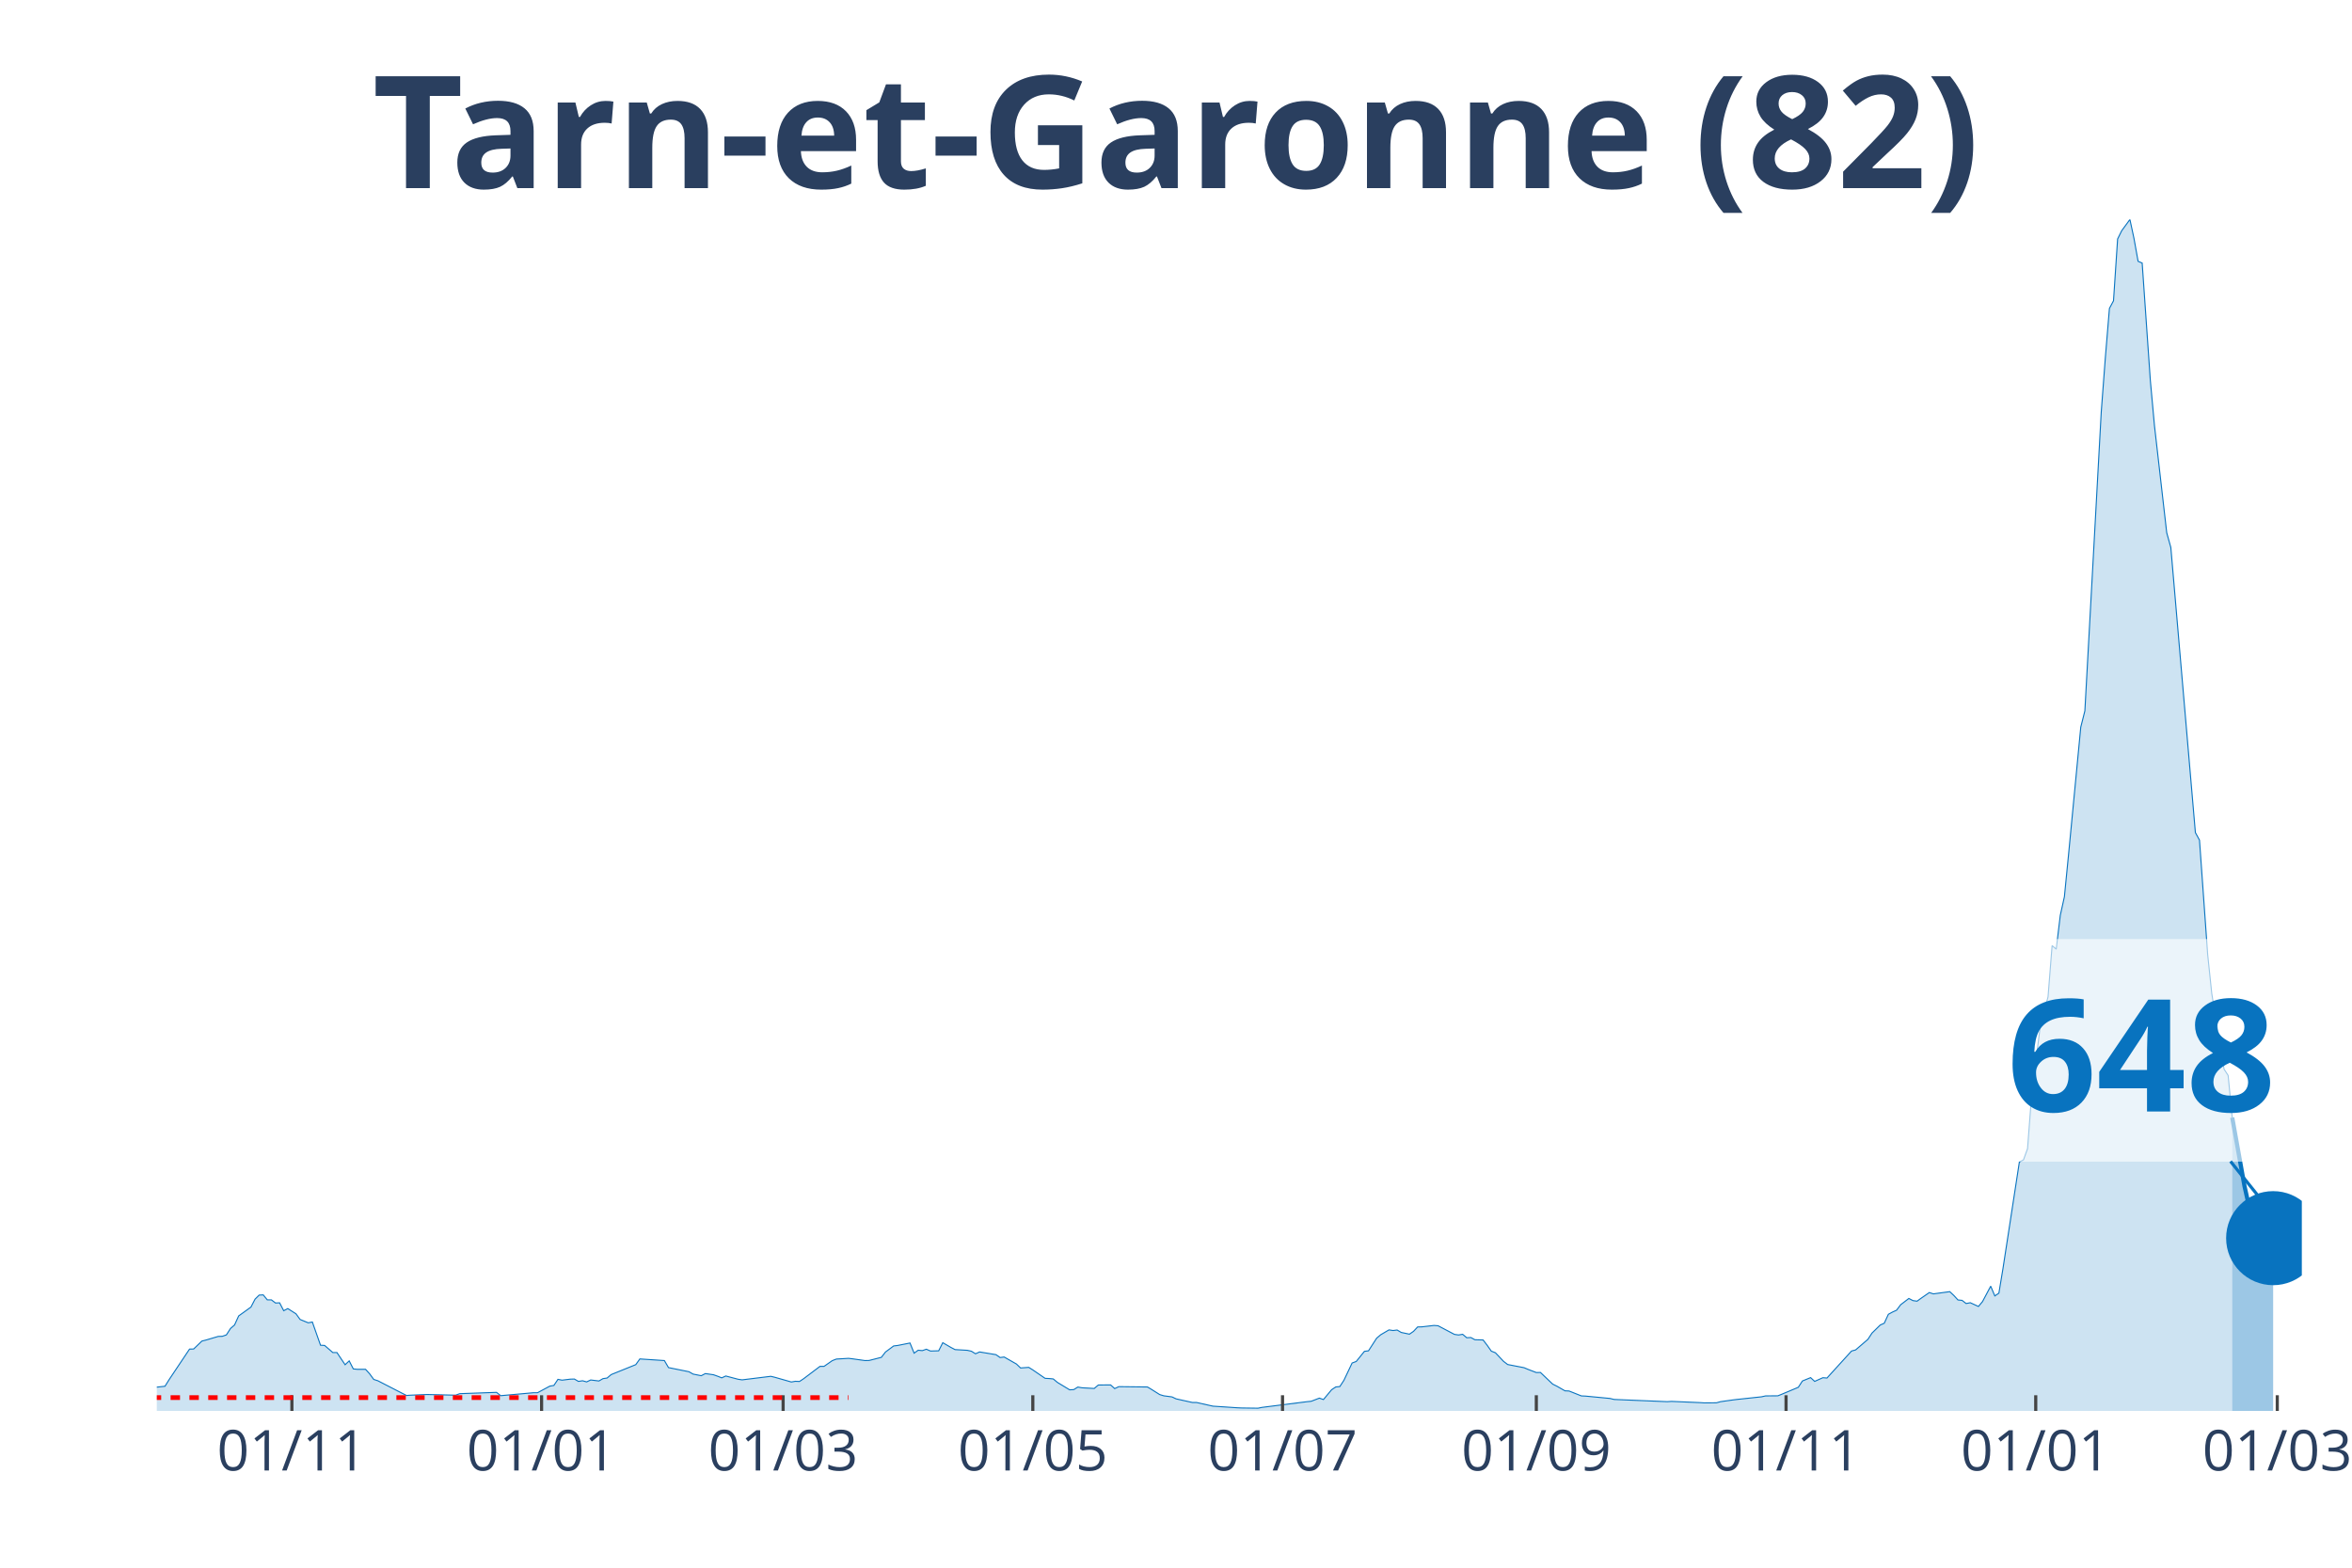
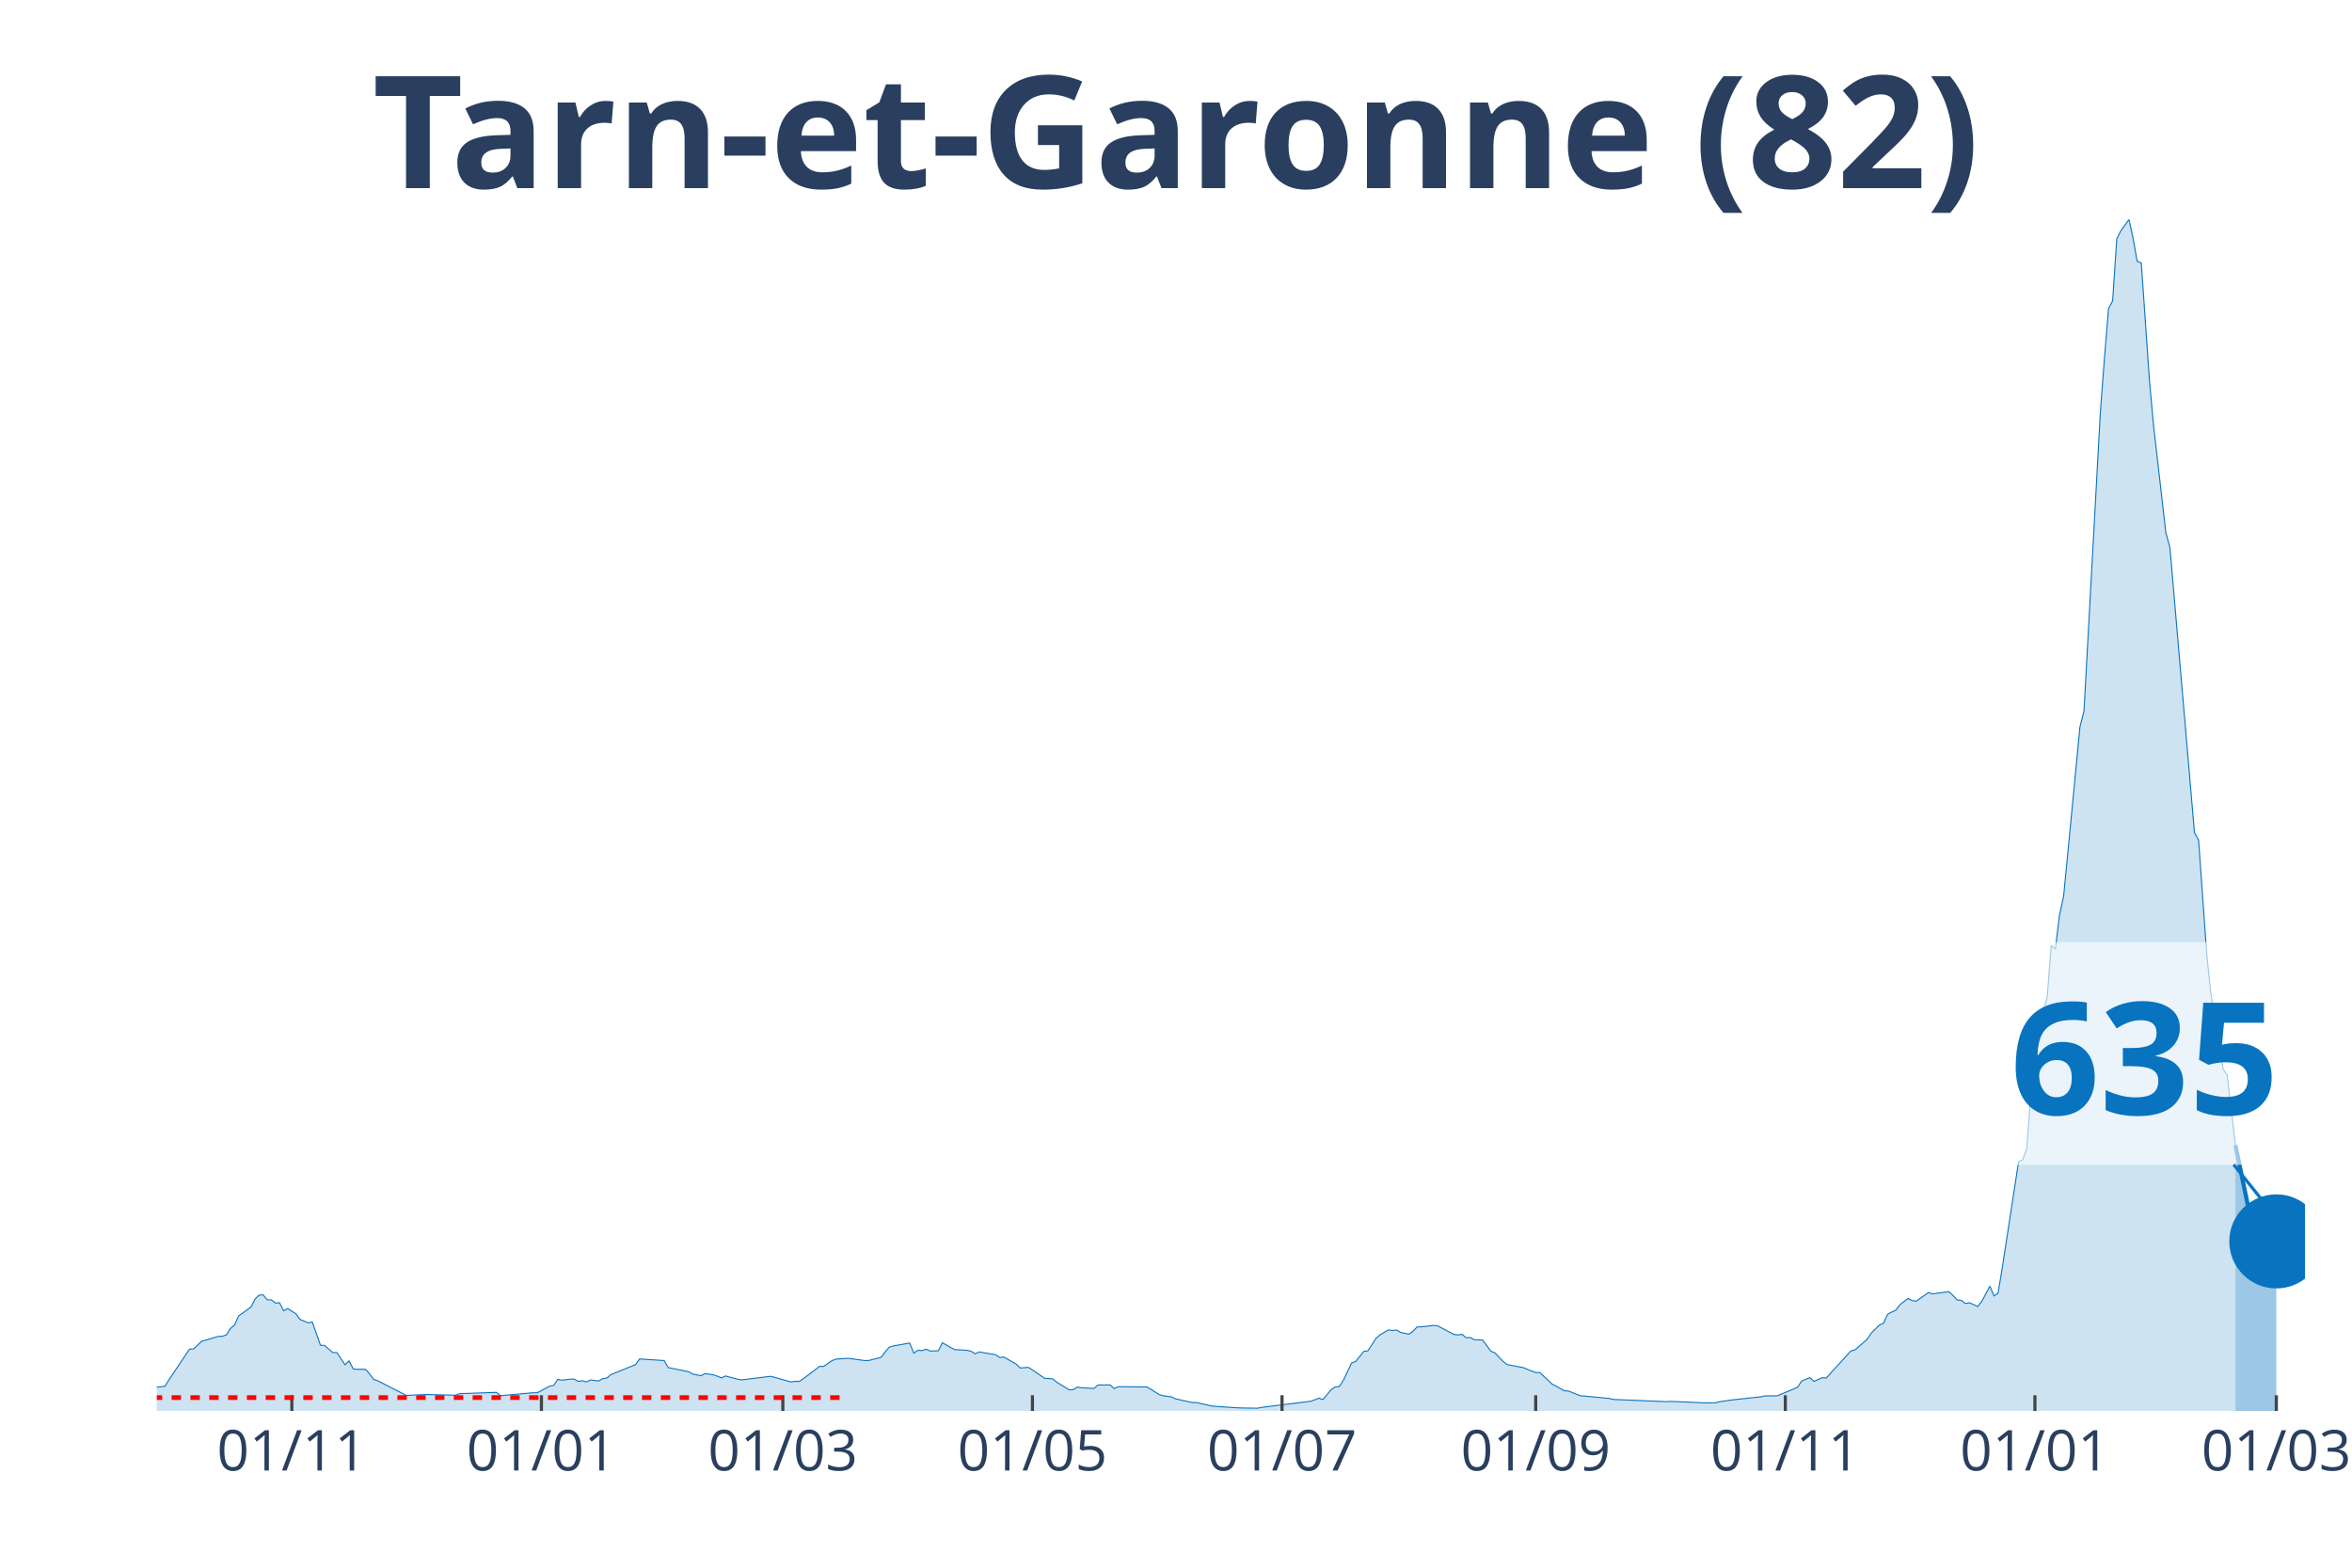
<svg xmlns="http://www.w3.org/2000/svg" class="main-svg" width="1125" height="750" style="" viewBox="0 0 750 500">
  <rect x="0" y="0" width="750" height="500" style="fill: rgb(0, 0, 0); fill-opacity: 0;" />
-   <defs id="defs-a80cbc">
+   <defs id="defs-313e19">
    <g class="clips">
-       <clipPath id="clipa80cbcxyplot" class="plotclip">
-         <rect width="684" height="380" />
+       <clipPath id="clip313e19xyplot" class="plotclip">
+         <rect width="685" height="380" />
      </clipPath>
-       <clipPath class="axesclip" id="clipa80cbcx">
-         <rect x="50" y="0" width="684" height="500" />
+       <clipPath class="axesclip" id="clip313e19x">
+         <rect x="50" y="0" width="685" height="500" />
      </clipPath>
-       <clipPath class="axesclip" id="clipa80cbcy">
+       <clipPath class="axesclip" id="clip313e19y">
        <rect x="0" y="70" width="750" height="380" />
      </clipPath>
-       <clipPath class="axesclip" id="clipa80cbcxy">
-         <rect x="50" y="70" width="684" height="380" />
+       <clipPath class="axesclip" id="clip313e19xy">
+         <rect x="50" y="70" width="685" height="380" />
      </clipPath>
    </g>
    <g class="gradients" />
  </defs>
  <g class="bglayer">
-     <rect class="bg" x="50" y="70" width="684" height="380" style="fill: rgb(0, 0, 0); fill-opacity: 0; stroke-width: 0;" />
+     <rect class="bg" x="50" y="70" width="685" height="380" style="fill: rgb(0, 0, 0); fill-opacity: 0; stroke-width: 0;" />
  </g>
  <g class="layer-below">
    <g class="imagelayer" />
    <g class="shapelayer" />
  </g>
  <g class="cartesianlayer">
    <g class="subplot xy">
      <g class="layer-subplot">
        <g class="shapelayer" />
        <g class="imagelayer" />
      </g>
      <g class="gridlayer">
        <g class="x">
-           <path class="xgrid crisp" transform="translate(93.08,0)" d="M0,70v380" style="stroke: rgb(255, 255, 255); stroke-opacity: 1; stroke-width: 1px;" />
-           <path class="xgrid crisp" transform="translate(172.7,0)" d="M0,70v380" style="stroke: rgb(255, 255, 255); stroke-opacity: 1; stroke-width: 1px;" />
-           <path class="xgrid crisp" transform="translate(249.72,0)" d="M0,70v380" style="stroke: rgb(255, 255, 255); stroke-opacity: 1; stroke-width: 1px;" />
-           <path class="xgrid crisp" transform="translate(329.34,0)" d="M0,70v380" style="stroke: rgb(255, 255, 255); stroke-opacity: 1; stroke-width: 1px;" />
-           <path class="xgrid crisp" transform="translate(408.97,0)" d="M0,70v380" style="stroke: rgb(255, 255, 255); stroke-opacity: 1; stroke-width: 1px;" />
-           <path class="xgrid crisp" transform="translate(489.9,0)" d="M0,70v380" style="stroke: rgb(255, 255, 255); stroke-opacity: 1; stroke-width: 1px;" />
-           <path class="xgrid crisp" transform="translate(569.53,0)" d="M0,70v380" style="stroke: rgb(255, 255, 255); stroke-opacity: 1; stroke-width: 1px;" />
-           <path class="xgrid crisp" transform="translate(649.15,0)" d="M0,70v380" style="stroke: rgb(255, 255, 255); stroke-opacity: 1; stroke-width: 1px;" />
-           <path class="xgrid crisp" transform="translate(726.17,0)" d="M0,70v380" style="stroke: rgb(255, 255, 255); stroke-opacity: 1; stroke-width: 1px;" />
+           <path class="xgrid crisp" transform="translate(93.06,0)" d="M0,70v380" style="stroke: rgb(255, 255, 255); stroke-opacity: 1; stroke-width: 1px;" />
+           <path class="xgrid crisp" transform="translate(172.65,0)" d="M0,70v380" style="stroke: rgb(255, 255, 255); stroke-opacity: 1; stroke-width: 1px;" />
+           <path class="xgrid crisp" transform="translate(249.63,0)" d="M0,70v380" style="stroke: rgb(255, 255, 255); stroke-opacity: 1; stroke-width: 1px;" />
+           <path class="xgrid crisp" transform="translate(329.22,0)" d="M0,70v380" style="stroke: rgb(255, 255, 255); stroke-opacity: 1; stroke-width: 1px;" />
+           <path class="xgrid crisp" transform="translate(408.81,0)" d="M0,70v380" style="stroke: rgb(255, 255, 255); stroke-opacity: 1; stroke-width: 1px;" />
+           <path class="xgrid crisp" transform="translate(489.7,0)" d="M0,70v380" style="stroke: rgb(255, 255, 255); stroke-opacity: 1; stroke-width: 1px;" />
+           <path class="xgrid crisp" transform="translate(569.3,0)" d="M0,70v380" style="stroke: rgb(255, 255, 255); stroke-opacity: 1; stroke-width: 1px;" />
+           <path class="xgrid crisp" transform="translate(648.89,0)" d="M0,70v380" style="stroke: rgb(255, 255, 255); stroke-opacity: 1; stroke-width: 1px;" />
+           <path class="xgrid crisp" transform="translate(725.87,0)" d="M0,70v380" style="stroke: rgb(255, 255, 255); stroke-opacity: 1; stroke-width: 1px;" />
        </g>
        <g class="y" />
      </g>
      <g class="zerolinelayer" />
      <path class="xlines-below" />
      <path class="ylines-below" />
      <g class="overlines-below" />
      <g class="xaxislayer-below" />
      <g class="yaxislayer-below" />
      <g class="overaxes-below" />
-       <g class="plot" transform="translate(50, 70)" clip-path="url('#clipa80cbcxyplot')">
+       <g class="plot" transform="translate(50, 70)" clip-path="url('#clip313e19xyplot')">
        <g class="scatterlayer mlayer">
-           <g class="trace scatter tracefba321" style="stroke-miterlimit: 2;">
+           <g class="trace scatter trace7d21e2" style="stroke-miterlimit: 2;">
            <g class="fills">
              <g>
-                 <path class="js-fill" d="M661.81,380L-177.53,380L-177.53,379.64L-137.06,380L-135.76,380L-58.74,379.06L-57.44,378.38L-49.6,376.44L-48.3,376.63L-40.47,376.05L-39.16,375.82L-35.24,374.08L-33.94,374.08L-31.33,372.68L-30.02,372.52L-23.5,373.3L-22.19,373.36L-18.27,371.52L-16.97,371.49L-11.75,370.74L-10.44,370.48L-7.83,371.26L-6.53,371.42L-5.22,372.36L-3.92,372.16L-1.31,372.91L0,372.42L2.61,372.13L3.92,370.03L10.44,360.28L11.75,360.25L14.36,357.73L15.66,357.4L19.58,356.24L20.89,356.2L22.19,355.75L23.5,353.71L24.8,352.58L26.11,349.7L30.02,346.88L31.33,344.35L32.63,343.06L33.94,342.99L35.24,344.58L36.55,344.58L37.85,345.58L39.16,345.52L40.47,348.04L41.77,347.36L44.38,349.02L45.69,350.83L48.3,351.9L49.6,351.64L52.21,359.05L53.52,359.12L56.13,361.38L57.44,361.38L60.05,365.27L61.35,364.04L62.66,366.6L63.96,366.73L66.57,366.73L67.88,368.18L69.18,369.96L70.49,370.38L79.63,375.08L80.93,374.98L84.85,374.82L86.15,374.76L95.29,374.98L96.6,374.5L108.34,374.08L109.65,375.14L120.09,374.2L121.4,374.2L125.31,372.1L126.62,371.87L127.92,369.93L129.23,370.19L131.84,369.87L133.15,369.83L134.45,370.58L135.76,370.38L137.06,370.74L138.37,370.13L140.98,370.45L142.28,369.7L143.59,369.51L144.89,368.41L152.73,365.24L154.03,363.42L161.86,363.94L163.17,366.18L169.69,367.5L171,368.25L173.61,368.77L174.92,368.09L177.53,368.47L178.83,368.93L180.14,369.45L181.44,368.86L185.36,369.9L186.66,370.09L195.8,368.96L197.11,369.28L202.33,370.77L203.63,370.55L204.94,370.61L206.24,369.74L211.47,365.79L212.77,365.79L215.38,363.97L216.69,363.46L220.6,363.23L221.91,363.39L225.82,363.94L227.13,363.91L231.05,362.91L232.35,361.22L234.96,359.28L236.27,359.12L240.18,358.34L241.49,361.58L242.79,360.64L244.1,360.77L245.4,360.32L246.71,360.9L249.32,360.83L250.63,358.24L253.24,359.76L254.54,360.44L258.46,360.67L259.76,360.96L261.07,361.77L262.37,361.19L266.29,361.84L267.6,362.06L268.9,362.97L270.21,362.81L274.12,365.04L275.43,366.3L278.04,366.11L279.34,366.92L283.26,369.61L284.56,369.67L285.87,369.8L287.18,370.9L291.09,373.27L292.4,373.2L293.7,372.39L295.01,372.62L298.92,372.84L300.23,371.74L302.84,371.71L304.15,371.71L305.45,372.88L306.76,372.26L315.89,372.36L317.2,373.14L319.81,374.79L321.11,375.18L323.73,375.53L325.03,376.15L330.25,377.31L331.56,377.31L335.47,378.19L336.78,378.48L344.61,379L345.92,379.06L351.14,379.13L352.44,378.87L366.8,377.05L368.11,376.92L370.72,375.92L372.02,376.37L374.63,373.23L375.94,372.36L377.24,372.23L378.55,370.22L381.16,364.72L382.47,364.23L385.08,361L386.38,360.83L388.99,356.79L390.3,355.69L392.91,354.16L394.21,354.36L395.52,354.2L396.82,354.97L399.44,355.52L400.74,354.62L402.05,353.22L403.35,353.19L407.27,352.74L408.57,352.84L413.79,355.59L415.1,355.78L416.4,355.56L417.71,356.66L419.02,356.59L420.32,357.3L422.93,357.37L424.24,359.08L425.54,360.93L426.85,361.45L429.46,364.2L430.76,365.2L435.98,366.21L437.29,366.76L439.9,367.76L441.21,367.73L445.12,371.45L446.43,372.1L449.04,373.59L450.34,373.65L454.26,375.21L455.56,375.27L463.4,376.02L464.7,376.34L481.67,377.05L482.98,376.96L492.11,377.35L493.42,377.44L497.34,377.41L498.64,377.05L502.56,376.5L503.86,376.34L511.69,375.5L513,375.21L516.92,375.18L518.22,374.66L523.44,372.46L524.75,370.45L527.36,369.38L528.66,370.58L531.27,369.41L532.58,369.51L540.41,360.9L541.72,360.54L545.63,357.17L546.94,355.17L549.55,352.61L550.85,352.03L552.16,349.18L553.47,348.47L554.77,347.88L556.08,346.13L558.69,344.13L559.99,344.81L561.3,345L562.6,344.06L565.21,342.25L566.52,342.67L571.74,341.96L573.05,343.19L574.35,344.61L575.66,344.74L576.96,345.75L578.27,345.49L580.88,346.68L582.18,345.13L584.79,340.21L586.1,343.32L587.4,342.44L588.71,334.54L593.93,300.61L595.24,299.93L596.54,296.34L597.85,279.12L600.46,258.36L601.76,252.76L603.07,247.97L604.37,231.59L605.68,232.72L606.98,221.94L608.29,216.01L609.6,202.71L613.51,161.91L614.82,156.73L620.04,61.42L621.34,44.16L622.65,28.36L623.95,25.93L625.26,6.22L626.56,3.59L629.18,0L630.48,6.05L631.79,13.34L633.09,13.89L635.7,51.41L637.01,65.76L640.92,99.91L642.23,104.61L650.06,195.55L651.37,197.95L653.98,234.47L655.28,246.87L659.2,270.99L660.5,273L661.81,286.43" style="fill: rgb(8, 115, 191); fill-opacity: 0.2; stroke-width: 0;" />
+                 <path class="js-fill" d="M662.82,380L-177.45,380L-177.45,379.64L-137,380L-135.7,380L-58.71,379.06L-57.41,378.38L-49.58,376.44L-48.28,376.63L-40.45,376.05L-39.14,375.82L-35.23,374.08L-33.92,374.08L-31.31,372.68L-30.01,372.52L-23.49,373.3L-22.18,373.36L-18.27,371.52L-16.96,371.49L-11.74,370.74L-10.44,370.48L-7.83,371.26L-6.52,371.42L-5.22,372.36L-3.91,372.16L-1.3,372.91L0,372.42L2.61,372.13L3.91,370.03L10.44,360.28L11.74,360.25L14.35,357.73L15.66,357.4L19.57,356.24L20.88,356.2L22.18,355.75L23.49,353.71L24.79,352.58L26.1,349.7L30.01,346.88L31.31,344.35L32.62,343.06L33.92,342.99L35.23,344.58L36.53,344.58L37.84,345.58L39.14,345.52L40.45,348.04L41.75,347.36L44.36,349.02L45.67,350.83L48.28,351.9L49.58,351.64L52.19,359.05L53.5,359.12L56.1,361.38L57.41,361.38L60.02,365.27L61.32,364.04L62.63,366.6L63.93,366.73L66.54,366.73L67.85,368.18L69.15,369.96L70.46,370.38L79.59,375.08L80.9,374.98L84.81,374.82L86.11,374.76L95.25,374.98L96.55,374.5L108.3,374.08L109.6,375.14L120.04,374.2L121.34,374.2L125.26,372.1L126.56,371.87L127.87,369.93L129.17,370.19L131.78,369.87L133.09,369.83L134.39,370.58L135.7,370.38L137,370.74L138.3,370.13L140.91,370.45L142.22,369.7L143.52,369.51L144.83,368.41L152.66,365.24L153.96,363.42L161.79,363.94L163.1,366.18L169.62,367.5L170.92,368.25L173.53,368.77L174.84,368.09L177.45,368.47L178.75,368.93L180.06,369.45L181.36,368.86L185.28,369.9L186.58,370.09L195.71,368.96L197.02,369.28L202.24,370.77L203.54,370.55L204.85,370.61L206.15,369.74L211.37,365.79L212.68,365.79L215.29,363.97L216.59,363.46L220.5,363.23L221.81,363.39L225.72,363.94L227.03,363.91L230.94,362.91L232.25,361.22L233.55,359.67L234.86,359.28L240.08,358.34L241.38,361.58L242.69,360.64L243.99,360.77L245.3,360.32L246.6,360.9L249.21,360.83L250.51,358.24L253.12,359.76L254.43,360.44L258.34,360.67L259.65,360.96L260.95,361.77L262.26,361.19L266.17,361.84L267.48,362.06L268.78,362.97L270.09,362.81L274,365.04L275.3,366.3L277.91,366.11L279.22,366.92L283.13,369.61L284.44,369.67L285.74,369.8L287.05,370.9L290.96,373.27L292.27,373.2L293.57,372.39L294.88,372.62L298.79,372.84L300.1,371.74L302.7,371.71L304.01,371.71L305.31,372.88L306.62,372.26L315.75,372.36L317.06,373.14L319.67,374.79L320.97,375.18L323.58,375.53L324.89,376.15L330.1,377.31L331.41,377.31L335.32,378.19L336.63,378.48L344.46,379L345.76,379.06L350.98,379.13L352.29,378.87L367.94,376.92L369.25,376.47L370.55,375.92L371.86,376.37L374.47,373.23L375.77,372.36L377.08,372.23L378.38,370.22L380.99,364.72L382.3,364.23L384.9,361L386.21,360.83L388.82,356.79L390.12,355.69L392.73,354.16L394.04,354.36L395.34,354.2L396.65,354.97L399.26,355.52L400.56,354.62L401.87,353.22L403.17,353.19L407.09,352.74L408.39,352.84L413.61,355.59L414.91,355.78L416.22,355.56L417.52,356.66L418.83,356.59L420.13,357.3L422.74,357.37L424.05,359.08L425.35,360.93L426.66,361.45L429.27,364.2L430.57,365.2L435.79,366.21L437.1,366.76L439.7,367.76L441.01,367.73L444.92,371.45L446.23,372.1L448.84,373.59L450.14,373.65L454.06,375.21L455.36,375.27L463.19,376.02L464.5,376.34L481.46,377.05L482.76,376.96L491.9,377.35L493.2,377.44L497.11,377.41L498.42,377.05L502.33,376.5L503.64,376.34L511.47,375.5L512.77,375.21L516.69,375.18L517.99,374.66L523.21,372.46L524.51,370.45L527.12,369.38L528.43,370.58L531.04,369.41L532.34,369.51L540.17,360.9L541.48,360.54L545.39,357.17L546.7,355.17L549.3,352.61L550.61,352.03L551.91,349.18L553.22,348.47L554.52,347.88L555.83,346.13L558.44,344.13L559.74,344.81L561.05,345L562.35,344.06L564.96,342.25L566.27,342.67L571.49,341.96L572.79,343.19L574.1,344.61L575.4,344.74L576.7,345.75L578.01,345.49L580.62,346.68L581.92,345.13L584.53,340.21L585.84,343.32L587.14,342.44L588.45,334.54L593.67,300.61L594.97,299.93L596.28,296.34L597.58,279.12L600.19,258.36L601.5,252.76L602.8,247.97L604.1,231.59L605.41,232.72L606.71,221.94L608.02,216.01L609.32,202.71L613.24,161.91L614.54,156.73L619.76,61.42L621.07,44.16L622.37,28.36L623.68,25.93L624.98,6.22L626.29,3.59L628.9,0L630.2,6.05L631.5,13.34L632.81,13.89L635.42,51.41L636.72,65.76L640.64,99.91L641.94,104.61L649.77,195.55L651.08,197.95L653.69,234.47L654.99,246.87L658.9,270.92L660.21,272.93L662.82,295.21" style="fill: rgb(8, 115, 191); fill-opacity: 0.2; stroke-width: 0;" />
              </g>
            </g>
            <g class="errorbars" />
            <g class="lines">
-               <path class="js-line" d="M-177.53,379.64L-137.06,380L-135.76,380L-58.74,379.06L-57.44,378.38L-49.6,376.44L-48.3,376.63L-40.47,376.05L-39.16,375.82L-35.24,374.08L-33.94,374.08L-31.33,372.68L-30.02,372.52L-23.5,373.3L-22.19,373.36L-18.27,371.52L-16.97,371.49L-11.75,370.74L-10.44,370.48L-7.83,371.26L-6.53,371.42L-5.22,372.36L-3.92,372.16L-1.31,372.91L0,372.42L2.61,372.13L3.92,370.03L10.44,360.28L11.75,360.25L14.36,357.73L15.66,357.4L19.58,356.24L20.89,356.2L22.19,355.75L23.5,353.71L24.8,352.58L26.11,349.7L30.02,346.88L31.33,344.35L32.63,343.06L33.94,342.99L35.24,344.58L36.55,344.58L37.85,345.58L39.16,345.52L40.47,348.04L41.77,347.36L44.38,349.02L45.69,350.83L48.3,351.9L49.6,351.64L52.21,359.05L53.52,359.12L56.13,361.38L57.44,361.38L60.05,365.27L61.35,364.04L62.66,366.6L63.96,366.73L66.57,366.73L67.88,368.18L69.18,369.96L70.49,370.38L79.63,375.08L80.93,374.98L84.85,374.82L86.15,374.76L95.29,374.98L96.6,374.5L108.34,374.08L109.65,375.14L120.09,374.2L121.4,374.2L125.31,372.1L126.62,371.87L127.92,369.93L129.23,370.19L131.84,369.87L133.15,369.83L134.45,370.58L135.76,370.38L137.06,370.74L138.37,370.13L140.98,370.45L142.28,369.7L143.59,369.51L144.89,368.41L152.73,365.24L154.03,363.42L161.86,363.94L163.17,366.18L169.69,367.5L171,368.25L173.61,368.77L174.92,368.09L177.53,368.47L178.83,368.93L180.14,369.45L181.44,368.86L185.36,369.9L186.66,370.09L195.8,368.96L197.11,369.28L202.33,370.77L203.63,370.55L204.94,370.61L206.24,369.74L211.47,365.79L212.77,365.79L215.38,363.97L216.69,363.46L220.6,363.23L221.91,363.39L225.82,363.94L227.13,363.91L231.05,362.91L232.35,361.22L234.96,359.28L236.27,359.12L240.18,358.34L241.49,361.58L242.79,360.64L244.1,360.77L245.4,360.32L246.71,360.9L249.32,360.83L250.63,358.24L253.24,359.76L254.54,360.44L258.46,360.67L259.76,360.96L261.07,361.77L262.37,361.19L266.29,361.84L267.6,362.06L268.9,362.97L270.21,362.81L274.12,365.04L275.43,366.3L278.04,366.11L279.34,366.92L283.26,369.61L284.56,369.67L285.87,369.8L287.18,370.9L291.09,373.27L292.4,373.2L293.7,372.39L295.01,372.62L298.92,372.84L300.23,371.74L302.84,371.71L304.15,371.71L305.45,372.88L306.76,372.26L315.89,372.36L317.2,373.14L319.81,374.79L321.11,375.18L323.73,375.53L325.03,376.15L330.25,377.31L331.56,377.31L335.47,378.19L336.78,378.48L344.61,379L345.92,379.06L351.14,379.13L352.44,378.87L366.8,377.05L368.11,376.92L370.72,375.92L372.02,376.37L374.63,373.23L375.94,372.36L377.24,372.23L378.55,370.22L381.16,364.72L382.47,364.23L385.08,361L386.38,360.83L388.99,356.79L390.3,355.69L392.91,354.16L394.21,354.36L395.52,354.2L396.82,354.97L399.44,355.52L400.74,354.62L402.05,353.22L403.35,353.19L407.27,352.74L408.57,352.84L413.79,355.59L415.1,355.78L416.4,355.56L417.71,356.66L419.02,356.59L420.32,357.3L422.93,357.37L424.24,359.08L425.54,360.93L426.85,361.45L429.46,364.2L430.76,365.2L435.98,366.21L437.29,366.76L439.9,367.76L441.21,367.73L445.12,371.45L446.43,372.1L449.04,373.59L450.34,373.65L454.26,375.21L455.56,375.27L463.4,376.02L464.7,376.34L481.67,377.05L482.98,376.96L492.11,377.35L493.42,377.44L497.34,377.41L498.64,377.05L502.56,376.5L503.86,376.34L511.69,375.5L513,375.21L516.92,375.18L518.22,374.66L523.44,372.46L524.75,370.45L527.36,369.38L528.66,370.58L531.27,369.41L532.58,369.51L540.41,360.9L541.72,360.54L545.63,357.17L546.94,355.17L549.55,352.61L550.85,352.03L552.16,349.18L553.47,348.47L554.77,347.88L556.08,346.13L558.69,344.13L559.99,344.81L561.3,345L562.6,344.06L565.21,342.25L566.52,342.67L571.74,341.96L573.05,343.19L574.35,344.61L575.66,344.74L576.96,345.75L578.27,345.49L580.88,346.68L582.18,345.13L584.79,340.21L586.1,343.32L587.4,342.44L588.71,334.54L593.93,300.61L595.24,299.93L596.54,296.34L597.85,279.12L600.46,258.36L601.76,252.76L603.07,247.97L604.37,231.59L605.68,232.72L606.98,221.94L608.29,216.01L609.6,202.71L613.51,161.91L614.82,156.73L620.04,61.42L621.34,44.16L622.65,28.36L623.95,25.93L625.26,6.22L626.56,3.59L629.18,0L630.48,6.05L631.79,13.34L633.09,13.89L635.7,51.41L637.01,65.76L640.92,99.91L642.23,104.61L650.06,195.55L651.37,197.95L653.98,234.47L655.28,246.87L659.2,270.99L660.5,273L661.81,286.43" style="vector-effect: non-scaling-stroke; fill: none; stroke: rgb(8, 115, 191); stroke-opacity: 1; stroke-width: 0.5px; opacity: 1;" />
+               <path class="js-line" d="M-177.45,379.64L-137,380L-135.7,380L-58.71,379.06L-57.41,378.38L-49.58,376.44L-48.28,376.63L-40.45,376.05L-39.14,375.82L-35.23,374.08L-33.92,374.08L-31.31,372.68L-30.01,372.52L-23.49,373.3L-22.18,373.36L-18.27,371.52L-16.96,371.49L-11.74,370.74L-10.44,370.48L-7.83,371.26L-6.52,371.42L-5.22,372.36L-3.91,372.16L-1.3,372.91L0,372.42L2.61,372.13L3.91,370.03L10.44,360.28L11.74,360.25L14.35,357.73L15.66,357.4L19.57,356.24L20.88,356.2L22.18,355.75L23.49,353.71L24.79,352.58L26.1,349.7L30.01,346.88L31.31,344.35L32.62,343.06L33.92,342.99L35.23,344.58L36.53,344.58L37.84,345.58L39.14,345.52L40.45,348.04L41.75,347.36L44.36,349.02L45.67,350.83L48.28,351.9L49.58,351.64L52.19,359.05L53.5,359.12L56.1,361.38L57.41,361.38L60.02,365.27L61.32,364.04L62.63,366.6L63.93,366.73L66.54,366.73L67.85,368.18L69.15,369.96L70.46,370.38L79.59,375.08L80.9,374.98L84.81,374.82L86.11,374.76L95.25,374.98L96.55,374.5L108.3,374.08L109.6,375.14L120.04,374.2L121.34,374.2L125.26,372.1L126.56,371.87L127.87,369.93L129.17,370.19L131.78,369.87L133.09,369.83L134.39,370.58L135.7,370.38L137,370.74L138.3,370.13L140.91,370.45L142.22,369.7L143.52,369.51L144.83,368.41L152.66,365.24L153.96,363.42L161.79,363.94L163.1,366.18L169.62,367.5L170.92,368.25L173.53,368.77L174.84,368.09L177.45,368.47L178.75,368.93L180.06,369.45L181.36,368.86L185.28,369.9L186.58,370.09L195.71,368.96L197.02,369.28L202.24,370.77L203.54,370.55L204.85,370.61L206.15,369.74L211.37,365.79L212.68,365.79L215.29,363.97L216.59,363.46L220.5,363.23L221.81,363.39L225.72,363.94L227.03,363.91L230.94,362.91L232.25,361.22L233.55,359.67L234.86,359.28L240.08,358.34L241.38,361.58L242.69,360.64L243.99,360.77L245.3,360.32L246.6,360.9L249.21,360.83L250.51,358.24L253.12,359.76L254.43,360.44L258.34,360.67L259.65,360.96L260.95,361.77L262.26,361.19L266.17,361.84L267.48,362.06L268.78,362.97L270.09,362.81L274,365.04L275.3,366.3L277.91,366.11L279.22,366.92L283.13,369.61L284.44,369.67L285.74,369.8L287.05,370.9L290.96,373.27L292.27,373.2L293.57,372.39L294.88,372.62L298.79,372.84L300.1,371.74L302.7,371.71L304.01,371.71L305.31,372.88L306.62,372.26L315.75,372.36L317.06,373.14L319.67,374.79L320.97,375.18L323.58,375.53L324.89,376.15L330.1,377.31L331.41,377.31L335.32,378.19L336.63,378.48L344.46,379L345.76,379.06L350.98,379.13L352.29,378.87L367.94,376.92L369.25,376.47L370.55,375.92L371.86,376.37L374.47,373.23L375.77,372.36L377.08,372.23L378.38,370.22L380.99,364.72L382.3,364.23L384.9,361L386.21,360.83L388.82,356.79L390.12,355.69L392.73,354.16L394.04,354.36L395.34,354.2L396.65,354.97L399.26,355.52L400.56,354.62L401.87,353.22L403.17,353.19L407.09,352.74L408.39,352.84L413.61,355.59L414.91,355.78L416.22,355.56L417.52,356.66L418.83,356.59L420.13,357.3L422.74,357.37L424.05,359.08L425.35,360.93L426.66,361.45L429.27,364.2L430.57,365.2L435.79,366.21L437.1,366.76L439.7,367.76L441.01,367.73L444.92,371.45L446.23,372.1L448.84,373.59L450.14,373.65L454.06,375.21L455.36,375.27L463.19,376.02L464.5,376.34L481.46,377.05L482.76,376.96L491.9,377.35L493.2,377.44L497.11,377.41L498.42,377.05L502.33,376.5L503.64,376.34L511.47,375.5L512.77,375.21L516.69,375.18L517.99,374.66L523.21,372.46L524.51,370.45L527.12,369.38L528.43,370.58L531.04,369.41L532.34,369.51L540.17,360.9L541.48,360.54L545.39,357.17L546.7,355.17L549.3,352.61L550.61,352.03L551.91,349.18L553.22,348.47L554.52,347.88L555.83,346.13L558.44,344.13L559.74,344.81L561.05,345L562.35,344.06L564.96,342.25L566.27,342.67L571.49,341.96L572.79,343.19L574.1,344.61L575.4,344.74L576.7,345.75L578.01,345.49L580.62,346.68L581.92,345.13L584.53,340.21L585.84,343.32L587.14,342.44L588.45,334.54L593.67,300.61L594.97,299.93L596.28,296.34L597.58,279.12L600.19,258.36L601.5,252.76L602.8,247.97L604.1,231.59L605.41,232.72L606.71,221.94L608.02,216.01L609.32,202.71L613.24,161.91L614.54,156.73L619.76,61.42L621.07,44.16L622.37,28.36L623.68,25.93L624.98,6.22L626.29,3.59L628.9,0L630.2,6.05L631.5,13.34L632.81,13.89L635.42,51.41L636.72,65.76L640.64,99.91L641.94,104.61L649.77,195.55L651.08,197.95L653.69,234.47L654.99,246.87L658.9,270.92L660.21,272.93L662.82,295.21" style="vector-effect: non-scaling-stroke; fill: none; stroke: rgb(8, 115, 191); stroke-opacity: 1; stroke-width: 0.5px; opacity: 1;" />
            </g>
            <g class="points" />
            <g class="text" />
          </g>
-           <g class="trace scatter trace524369" style="stroke-miterlimit: 2;">
+           <g class="trace scatter tracef8430b" style="stroke-miterlimit: 2;">
            <g class="fills">
              <g>
-                 <path class="js-fill" d="M674.86,380L661.81,380L661.81,286.43L665.73,308.35L667.03,314.15L668.34,317.29L669.64,318L670.95,321.63L672.25,322.76L674.86,324.9" style="fill: rgb(8, 115, 191); fill-opacity: 0.4; stroke-width: 0;" />
+                 <path class="js-fill" d="M675.87,380L662.82,380L662.82,295.21L666.73,314.11L668.04,317.29L669.34,318L670.65,321.63L675.87,325.93" style="fill: rgb(8, 115, 191); fill-opacity: 0.4; stroke-width: 0;" />
              </g>
            </g>
            <g class="errorbars" />
            <g class="lines">
-               <path class="js-line" d="M661.81,286.43L665.73,308.35L667.03,314.15L668.34,317.29L669.64,318L670.95,321.63L672.25,322.76L674.86,324.9" style="vector-effect: non-scaling-stroke; fill: none; stroke: rgb(8, 115, 191); stroke-opacity: 1; stroke-width: 2px; opacity: 1;" />
+               <path class="js-line" d="M662.82,295.21L666.73,314.11L668.04,317.29L669.34,318L670.65,321.63L675.87,325.93" style="vector-effect: non-scaling-stroke; fill: none; stroke: rgb(8, 115, 191); stroke-opacity: 1; stroke-width: 2px; opacity: 1;" />
            </g>
            <g class="points" />
            <g class="text" />
          </g>
-           <g class="trace scatter trace83b770" style="stroke-miterlimit: 2; opacity: 1;">
+           <g class="trace scatter traced9a175" style="stroke-miterlimit: 2; opacity: 1;">
            <g class="fills" />
            <g class="errorbars" />
            <g class="lines" />
            <g class="points">
-               <path class="point" transform="translate(674.86,324.9)" d="M15,0A15,15 0 1,1 0,-15A15,15 0 0,1 15,0Z" style="opacity: 1; stroke-width: 0px; fill: rgb(8, 115, 191); fill-opacity: 1;" />
+               <path class="point" transform="translate(675.87,325.93)" d="M15,0A15,15 0 1,1 0,-15A15,15 0 0,1 15,0Z" style="opacity: 1; stroke-width: 0px; fill: rgb(8, 115, 191); fill-opacity: 1;" />
            </g>
            <g class="text" />
          </g>
        </g>
      </g>
      <g class="overplot" />
      <path class="xlines-above crisp" style="fill: none; stroke-width: 1px; stroke: rgb(0, 0, 0); stroke-opacity: 0;" d="" />
      <path class="ylines-above crisp" style="fill: none;" d="M0,0" />
      <g class="overlines-above" />
      <g class="xaxislayer-above">
-         <path class="xtick ticks crisp" d="M0,450v-5" transform="translate(93.08,0)" style="stroke: rgb(68, 68, 68); stroke-opacity: 1; stroke-width: 1px;" />
-         <path class="xtick ticks crisp" d="M0,450v-5" transform="translate(172.7,0)" style="stroke: rgb(68, 68, 68); stroke-opacity: 1; stroke-width: 1px;" />
-         <path class="xtick ticks crisp" d="M0,450v-5" transform="translate(249.72,0)" style="stroke: rgb(68, 68, 68); stroke-opacity: 1; stroke-width: 1px;" />
-         <path class="xtick ticks crisp" d="M0,450v-5" transform="translate(329.34,0)" style="stroke: rgb(68, 68, 68); stroke-opacity: 1; stroke-width: 1px;" />
-         <path class="xtick ticks crisp" d="M0,450v-5" transform="translate(408.97,0)" style="stroke: rgb(68, 68, 68); stroke-opacity: 1; stroke-width: 1px;" />
-         <path class="xtick ticks crisp" d="M0,450v-5" transform="translate(489.9,0)" style="stroke: rgb(68, 68, 68); stroke-opacity: 1; stroke-width: 1px;" />
-         <path class="xtick ticks crisp" d="M0,450v-5" transform="translate(569.53,0)" style="stroke: rgb(68, 68, 68); stroke-opacity: 1; stroke-width: 1px;" />
-         <path class="xtick ticks crisp" d="M0,450v-5" transform="translate(649.15,0)" style="stroke: rgb(68, 68, 68); stroke-opacity: 1; stroke-width: 1px;" />
-         <path class="xtick ticks crisp" d="M0,450v-5" transform="translate(726.17,0)" style="stroke: rgb(68, 68, 68); stroke-opacity: 1; stroke-width: 1px;" />
+         <path class="xtick ticks crisp" d="M0,450v-5" transform="translate(93.06,0)" style="stroke: rgb(68, 68, 68); stroke-opacity: 1; stroke-width: 1px;" />
+         <path class="xtick ticks crisp" d="M0,450v-5" transform="translate(172.65,0)" style="stroke: rgb(68, 68, 68); stroke-opacity: 1; stroke-width: 1px;" />
+         <path class="xtick ticks crisp" d="M0,450v-5" transform="translate(249.63,0)" style="stroke: rgb(68, 68, 68); stroke-opacity: 1; stroke-width: 1px;" />
+         <path class="xtick ticks crisp" d="M0,450v-5" transform="translate(329.22,0)" style="stroke: rgb(68, 68, 68); stroke-opacity: 1; stroke-width: 1px;" />
+         <path class="xtick ticks crisp" d="M0,450v-5" transform="translate(408.81,0)" style="stroke: rgb(68, 68, 68); stroke-opacity: 1; stroke-width: 1px;" />
+         <path class="xtick ticks crisp" d="M0,450v-5" transform="translate(489.7,0)" style="stroke: rgb(68, 68, 68); stroke-opacity: 1; stroke-width: 1px;" />
+         <path class="xtick ticks crisp" d="M0,450v-5" transform="translate(569.3,0)" style="stroke: rgb(68, 68, 68); stroke-opacity: 1; stroke-width: 1px;" />
+         <path class="xtick ticks crisp" d="M0,450v-5" transform="translate(648.89,0)" style="stroke: rgb(68, 68, 68); stroke-opacity: 1; stroke-width: 1px;" />
+         <path class="xtick ticks crisp" d="M0,450v-5" transform="translate(725.87,0)" style="stroke: rgb(68, 68, 68); stroke-opacity: 1; stroke-width: 1px;" />
        <g class="xtick">
-           <text text-anchor="middle" x="0" y="469" transform="translate(93.08,0)" style="font-family: 'Open Sans', verdana, arial, sans-serif; font-size: 18px; fill: rgb(42, 63, 95); fill-opacity: 1; white-space: pre;">01/11</text>
+           <text text-anchor="middle" x="0" y="469" transform="translate(93.06,0)" style="font-family: 'Open Sans', verdana, arial, sans-serif; font-size: 18px; fill: rgb(42, 63, 95); fill-opacity: 1; white-space: pre;">01/11</text>
        </g>
        <g class="xtick">
-           <text text-anchor="middle" x="0" y="469" transform="translate(172.7,0)" style="font-family: 'Open Sans', verdana, arial, sans-serif; font-size: 18px; fill: rgb(42, 63, 95); fill-opacity: 1; white-space: pre;">01/01</text>
+           <text text-anchor="middle" x="0" y="469" transform="translate(172.65,0)" style="font-family: 'Open Sans', verdana, arial, sans-serif; font-size: 18px; fill: rgb(42, 63, 95); fill-opacity: 1; white-space: pre;">01/01</text>
        </g>
        <g class="xtick">
-           <text text-anchor="middle" x="0" y="469" transform="translate(249.72,0)" style="font-family: 'Open Sans', verdana, arial, sans-serif; font-size: 18px; fill: rgb(42, 63, 95); fill-opacity: 1; white-space: pre;">01/03</text>
+           <text text-anchor="middle" x="0" y="469" transform="translate(249.63,0)" style="font-family: 'Open Sans', verdana, arial, sans-serif; font-size: 18px; fill: rgb(42, 63, 95); fill-opacity: 1; white-space: pre;">01/03</text>
        </g>
        <g class="xtick">
-           <text text-anchor="middle" x="0" y="469" transform="translate(329.34,0)" style="font-family: 'Open Sans', verdana, arial, sans-serif; font-size: 18px; fill: rgb(42, 63, 95); fill-opacity: 1; white-space: pre;">01/05</text>
+           <text text-anchor="middle" x="0" y="469" transform="translate(329.22,0)" style="font-family: 'Open Sans', verdana, arial, sans-serif; font-size: 18px; fill: rgb(42, 63, 95); fill-opacity: 1; white-space: pre;">01/05</text>
        </g>
        <g class="xtick">
-           <text text-anchor="middle" x="0" y="469" transform="translate(408.97,0)" style="font-family: 'Open Sans', verdana, arial, sans-serif; font-size: 18px; fill: rgb(42, 63, 95); fill-opacity: 1; white-space: pre;">01/07</text>
+           <text text-anchor="middle" x="0" y="469" transform="translate(408.81,0)" style="font-family: 'Open Sans', verdana, arial, sans-serif; font-size: 18px; fill: rgb(42, 63, 95); fill-opacity: 1; white-space: pre;">01/07</text>
        </g>
        <g class="xtick">
-           <text text-anchor="middle" x="0" y="469" transform="translate(489.9,0)" style="font-family: 'Open Sans', verdana, arial, sans-serif; font-size: 18px; fill: rgb(42, 63, 95); fill-opacity: 1; white-space: pre;">01/09</text>
+           <text text-anchor="middle" x="0" y="469" transform="translate(489.7,0)" style="font-family: 'Open Sans', verdana, arial, sans-serif; font-size: 18px; fill: rgb(42, 63, 95); fill-opacity: 1; white-space: pre;">01/09</text>
        </g>
        <g class="xtick">
-           <text text-anchor="middle" x="0" y="469" transform="translate(569.53,0)" style="font-family: 'Open Sans', verdana, arial, sans-serif; font-size: 18px; fill: rgb(42, 63, 95); fill-opacity: 1; white-space: pre;">01/11</text>
+           <text text-anchor="middle" x="0" y="469" transform="translate(569.3,0)" style="font-family: 'Open Sans', verdana, arial, sans-serif; font-size: 18px; fill: rgb(42, 63, 95); fill-opacity: 1; white-space: pre;">01/11</text>
        </g>
        <g class="xtick">
-           <text text-anchor="middle" x="0" y="469" transform="translate(649.15,0)" style="font-family: 'Open Sans', verdana, arial, sans-serif; font-size: 18px; fill: rgb(42, 63, 95); fill-opacity: 1; white-space: pre;">01/01</text>
+           <text text-anchor="middle" x="0" y="469" transform="translate(648.89,0)" style="font-family: 'Open Sans', verdana, arial, sans-serif; font-size: 18px; fill: rgb(42, 63, 95); fill-opacity: 1; white-space: pre;">01/01</text>
        </g>
        <g class="xtick">
-           <text text-anchor="middle" x="0" y="469" transform="translate(726.17,0)" style="font-family: 'Open Sans', verdana, arial, sans-serif; font-size: 18px; fill: rgb(42, 63, 95); fill-opacity: 1; white-space: pre;">01/03</text>
+           <text text-anchor="middle" x="0" y="469" transform="translate(725.87,0)" style="font-family: 'Open Sans', verdana, arial, sans-serif; font-size: 18px; fill: rgb(42, 63, 95); fill-opacity: 1; white-space: pre;">01/03</text>
        </g>
      </g>
      <g class="yaxislayer-above" />
      <g class="overaxes-above" />
    </g>
  </g>
  <g class="polarlayer" />
  <g class="ternarylayer" />
  <g class="geolayer" />
  <g class="funnelarealayer" />
  <g class="pielayer" />
  <g class="treemaplayer" />
  <g class="sunburstlayer" />
  <g class="glimages" />
-   <defs id="topdefs-a80cbc">
+   <defs id="topdefs-313e19">
    <g class="clips" />
  </defs>
  <g class="layer-above">
    <g class="imagelayer" />
    <g class="shapelayer">
-       <path data-index="0" fill-rule="evenodd" d="M-683.6,445.75L270.6,445.75" clip-path="url('#clipa80cbcxy')" style="opacity: 1; stroke: rgb(255, 0, 0); stroke-opacity: 1; fill: rgb(0, 0, 0); fill-opacity: 0; stroke-dasharray: 3px, 3px; stroke-width: 1.5px;" />
+       <path data-index="0" fill-rule="evenodd" d="M-683.28,445.75L270.5,445.75" clip-path="url('#clip313e19xy')" style="opacity: 1; stroke: rgb(255, 0, 0); stroke-opacity: 1; fill: rgb(0, 0, 0); fill-opacity: 0; stroke-dasharray: 3px, 3px; stroke-width: 1.5px;" />
    </g>
  </g>
  <g class="infolayer">
    <g class="g-gtitle">
      <text class="gtitle" x="375" y="25" text-anchor="middle" dy="0.7em" style="font-family: 'Open Sans', verdana, arial, sans-serif; font-size: 50px; fill: rgb(42, 63, 95); opacity: 1; font-weight: normal; white-space: pre;">
        <tspan style="font-weight:bold">Tarn-et-Garonne (82)</tspan>
      </text>
    </g>
    <g class="g-xtitle" />
    <g class="annotation" data-index="0" style="opacity: 1;">
-       <g class="annotation-text-g" transform="rotate(0,682.86,334.9)">
-         <g class="cursor-pointer" transform="translate(625, 299)">
+       <g class="annotation-text-g" transform="rotate(0,683.87,335.93)">
+         <g class="cursor-pointer" transform="translate(626, 300)">
          <rect class="bg" x="0.5" y="0.5" width="115" height="71" style="stroke-width: 1px; stroke: rgb(0, 0, 0); stroke-opacity: 0; fill: rgb(255, 255, 255); fill-opacity: 0.6;" />
          <text class="annotation-text" text-anchor="middle" x="57.812" y="55.5" style="font-family: 'Open Sans', verdana, arial, sans-serif; font-size: 50px; fill: rgb(8, 115, 191); fill-opacity: 1; white-space: pre;">
-             <tspan style="font-weight:bold">648 </tspan>
+             <tspan style="font-weight:bold">635 </tspan>
          </text>
        </g>
      </g>
      <g class="annotation-arrow-g" style="opacity: 1;">
-         <path d="M711.26,370.4L722.86,384.9" style="stroke-width: 1px; stroke: rgb(8, 115, 191); stroke-opacity: 1; stroke-dasharray: 0px, 0px, 18.569px, 18.569px;" />
+         <path d="M712.27,371.43L723.87,385.93" style="stroke-width: 1px; stroke: rgb(8, 115, 191); stroke-opacity: 1; stroke-dasharray: 0px, 0px, 18.569px, 18.569px;" />
      </g>
    </g>
  </g>
</svg>
